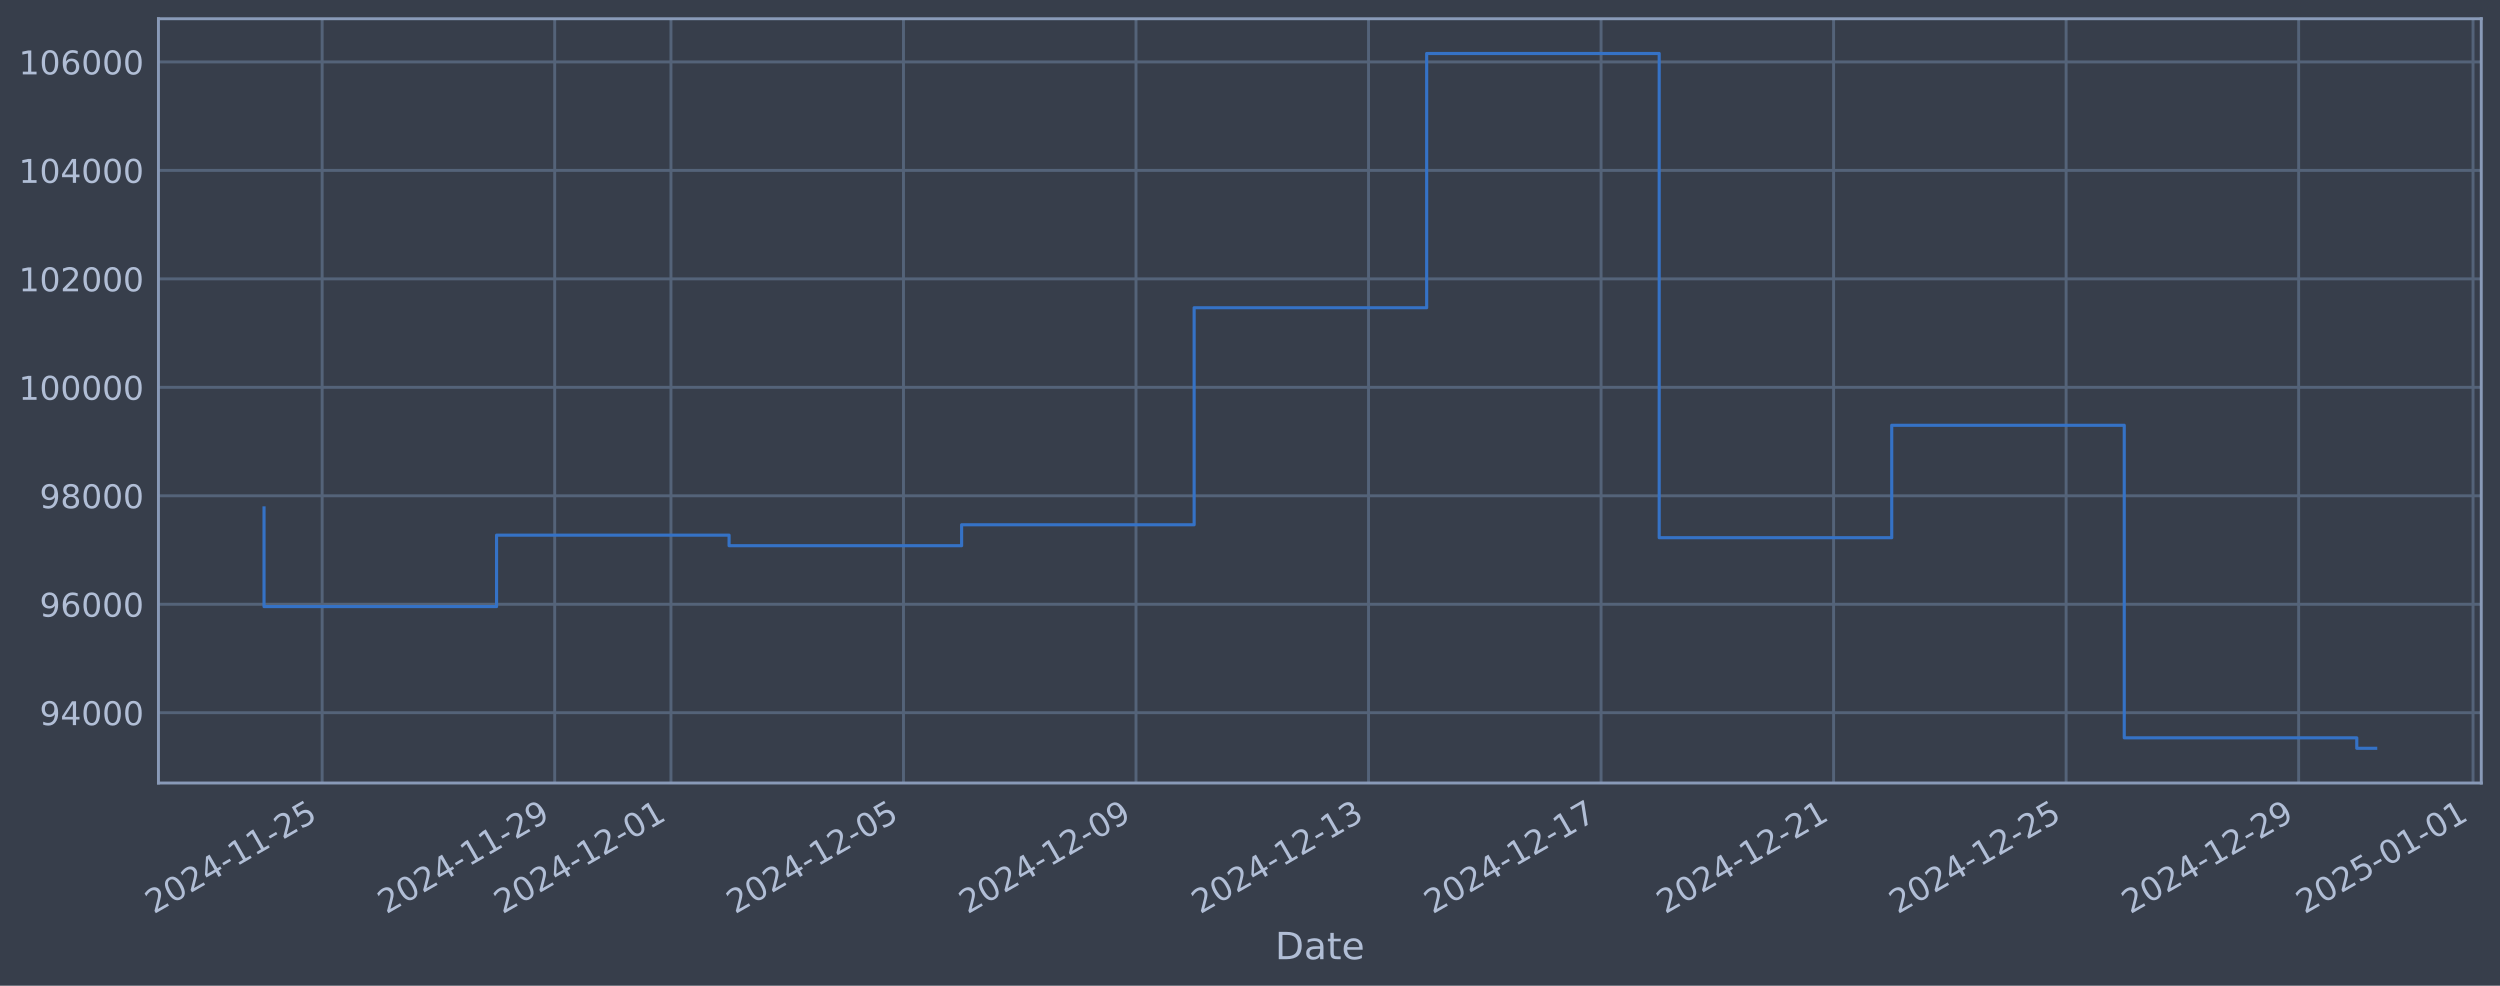
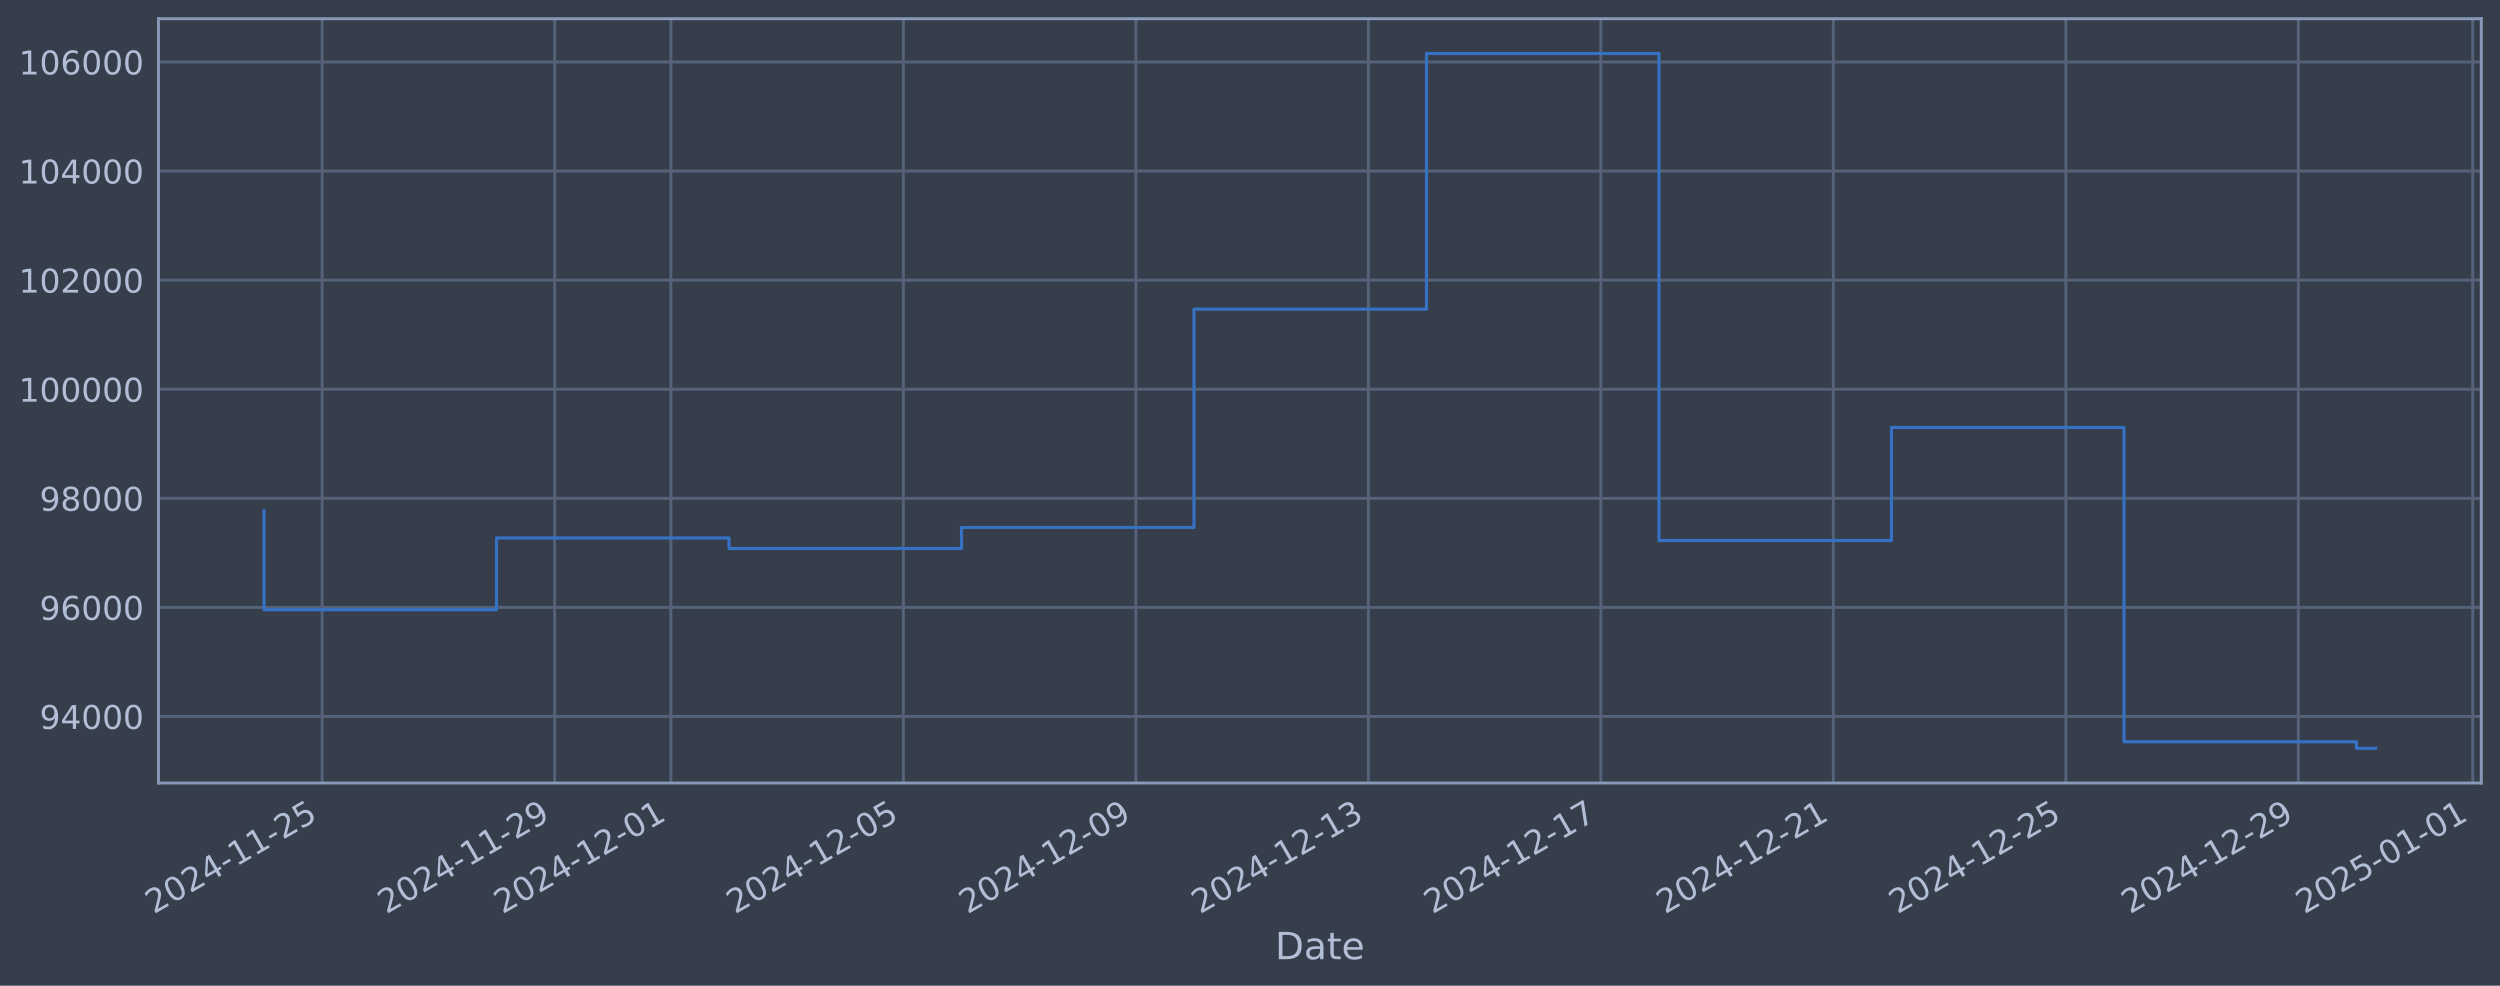
<svg xmlns="http://www.w3.org/2000/svg" xmlns:xlink="http://www.w3.org/1999/xlink" width="960.9pt" height="378.87pt" viewBox="0 0 960.9 378.87" version="1.1">
  <defs>
    <style type="text/css">*{stroke-linejoin: round; stroke-linecap: butt}</style>
  </defs>
  <g id="figure_1">
    <g id="patch_1">
      <path d="M 0 378.87  L 960.9 378.87  L 960.9 0  L 0 0  z " style="fill: #373e4b" />
    </g>
    <g id="axes_1">
      <g id="patch_2">
        <path d="M 60.901 300.96  L 953.701 300.96  L 953.701 7.2  L 60.901 7.2  z " style="fill: #373e4b" />
      </g>
      <g id="matplotlib.axis_1">
        <g id="xtick_1">
          <g id="line2d_1">
-             <path d="M 123.826 300.96  L 123.826 7.2  " clip-path="url(#p2605ccf905)" style="fill: none; stroke: #546379; stroke-width: 1.12; stroke-linecap: square" />
+             <path d="M 123.822 300.96  L 123.822 7.2  " clip-path="url(#pa793a145da)" style="fill: none; stroke: #546379; stroke-width: 1.12; stroke-linecap: square" />
          </g>
          <g id="line2d_2" />
          <g id="text_1">
-             <g style="fill: #b1bed6" transform="translate(59.10038 351.4642) rotate(-30) scale(0.126 -0.126)">
+             <g style="fill: #b1bed6" transform="translate(59.09698 351.4642) rotate(-30) scale(0.126 -0.126)">
              <defs>
                <path id="DejaVuSans-32" d="M 1228 531  L 3431 531  L 3431 0  L 469 0  L 469 531  Q 828 903 1448 1529  Q 2069 2156 2228 2338  Q 2531 2678 2651 2914  Q 2772 3150 2772 3378  Q 2772 3750 2511 3984  Q 2250 4219 1831 4219  Q 1534 4219 1204 4116  Q 875 4013 500 3803  L 500 4441  Q 881 4594 1212 4672  Q 1544 4750 1819 4750  Q 2544 4750 2975 4387  Q 3406 4025 3406 3419  Q 3406 3131 3298 2873  Q 3191 2616 2906 2266  Q 2828 2175 2409 1742  Q 1991 1309 1228 531  z " transform="scale(0.015625)" />
                <path id="DejaVuSans-30" d="M 2034 4250  Q 1547 4250 1301 3770  Q 1056 3291 1056 2328  Q 1056 1369 1301 889  Q 1547 409 2034 409  Q 2525 409 2770 889  Q 3016 1369 3016 2328  Q 3016 3291 2770 3770  Q 2525 4250 2034 4250  z M 2034 4750  Q 2819 4750 3233 4129  Q 3647 3509 3647 2328  Q 3647 1150 3233 529  Q 2819 -91 2034 -91  Q 1250 -91 836 529  Q 422 1150 422 2328  Q 422 3509 836 4129  Q 1250 4750 2034 4750  z " transform="scale(0.015625)" />
                <path id="DejaVuSans-34" d="M 2419 4116  L 825 1625  L 2419 1625  L 2419 4116  z M 2253 4666  L 3047 4666  L 3047 1625  L 3713 1625  L 3713 1100  L 3047 1100  L 3047 0  L 2419 0  L 2419 1100  L 313 1100  L 313 1709  L 2253 4666  z " transform="scale(0.015625)" />
                <path id="DejaVuSans-2d" d="M 313 2009  L 1997 2009  L 1997 1497  L 313 1497  L 313 2009  z " transform="scale(0.015625)" />
                <path id="DejaVuSans-31" d="M 794 531  L 1825 531  L 1825 4091  L 703 3866  L 703 4441  L 1819 4666  L 2450 4666  L 2450 531  L 3481 531  L 3481 0  L 794 0  L 794 531  z " transform="scale(0.015625)" />
                <path id="DejaVuSans-35" d="M 691 4666  L 3169 4666  L 3169 4134  L 1269 4134  L 1269 2991  Q 1406 3038 1543 3061  Q 1681 3084 1819 3084  Q 2600 3084 3056 2656  Q 3513 2228 3513 1497  Q 3513 744 3044 326  Q 2575 -91 1722 -91  Q 1428 -91 1123 -41  Q 819 9 494 109  L 494 744  Q 775 591 1075 516  Q 1375 441 1709 441  Q 2250 441 2565 725  Q 2881 1009 2881 1497  Q 2881 1984 2565 2268  Q 2250 2553 1709 2553  Q 1456 2553 1204 2497  Q 953 2441 691 2322  L 691 4666  z " transform="scale(0.015625)" />
              </defs>
              <use xlink:href="#DejaVuSans-32" />
              <use xlink:href="#DejaVuSans-30" transform="translate(63.62305 0)" />
              <use xlink:href="#DejaVuSans-32" transform="translate(127.2461 0)" />
              <use xlink:href="#DejaVuSans-34" transform="translate(190.8691 0)" />
              <use xlink:href="#DejaVuSans-2d" transform="translate(254.4922 0)" />
              <use xlink:href="#DejaVuSans-31" transform="translate(290.5762 0)" />
              <use xlink:href="#DejaVuSans-31" transform="translate(354.1992 0)" />
              <use xlink:href="#DejaVuSans-2d" transform="translate(417.8223 0)" />
              <use xlink:href="#DejaVuSans-32" transform="translate(453.9062 0)" />
              <use xlink:href="#DejaVuSans-35" transform="translate(517.5293 0)" />
            </g>
          </g>
        </g>
        <g id="xtick_2">
          <g id="line2d_3">
-             <path d="M 213.2 300.96  L 213.2 7.2  " clip-path="url(#p2605ccf905)" style="fill: none; stroke: #546379; stroke-width: 1.12; stroke-linecap: square" />
+             <path d="M 213.183 300.96  L 213.183 7.2  " clip-path="url(#pa793a145da)" style="fill: none; stroke: #546379; stroke-width: 1.12; stroke-linecap: square" />
          </g>
          <g id="line2d_4" />
          <g id="text_2">
-             <g style="fill: #b1bed6" transform="translate(148.4747 351.4642) rotate(-30) scale(0.126 -0.126)">
+             <g style="fill: #b1bed6" transform="translate(148.4576 351.4642) rotate(-30) scale(0.126 -0.126)">
              <defs>
                <path id="DejaVuSans-39" d="M 703 97  L 703 672  Q 941 559 1184 500  Q 1428 441 1663 441  Q 2288 441 2617 861  Q 2947 1281 2994 2138  Q 2813 1869 2534 1725  Q 2256 1581 1919 1581  Q 1219 1581 811 2004  Q 403 2428 403 3163  Q 403 3881 828 4315  Q 1253 4750 1959 4750  Q 2769 4750 3195 4129  Q 3622 3509 3622 2328  Q 3622 1225 3098 567  Q 2575 -91 1691 -91  Q 1453 -91 1209 -44  Q 966 3 703 97  z M 1959 2075  Q 2384 2075 2632 2365  Q 2881 2656 2881 3163  Q 2881 3666 2632 3958  Q 2384 4250 1959 4250  Q 1534 4250 1286 3958  Q 1038 3666 1038 3163  Q 1038 2656 1286 2365  Q 1534 2075 1959 2075  z " transform="scale(0.015625)" />
              </defs>
              <use xlink:href="#DejaVuSans-32" />
              <use xlink:href="#DejaVuSans-30" transform="translate(63.62305 0)" />
              <use xlink:href="#DejaVuSans-32" transform="translate(127.2461 0)" />
              <use xlink:href="#DejaVuSans-34" transform="translate(190.8691 0)" />
              <use xlink:href="#DejaVuSans-2d" transform="translate(254.4922 0)" />
              <use xlink:href="#DejaVuSans-31" transform="translate(290.5762 0)" />
              <use xlink:href="#DejaVuSans-31" transform="translate(354.1992 0)" />
              <use xlink:href="#DejaVuSans-2d" transform="translate(417.8223 0)" />
              <use xlink:href="#DejaVuSans-32" transform="translate(453.9062 0)" />
              <use xlink:href="#DejaVuSans-39" transform="translate(517.5293 0)" />
            </g>
          </g>
        </g>
        <g id="xtick_3">
          <g id="line2d_5">
-             <path d="M 257.887 300.96  L 257.887 7.2  " clip-path="url(#p2605ccf905)" style="fill: none; stroke: #546379; stroke-width: 1.12; stroke-linecap: square" />
+             <path d="M 257.863 300.96  L 257.863 7.2  " clip-path="url(#pa793a145da)" style="fill: none; stroke: #546379; stroke-width: 1.12; stroke-linecap: square" />
          </g>
          <g id="line2d_6" />
          <g id="text_3">
-             <g style="fill: #b1bed6" transform="translate(193.1618 351.4642) rotate(-30) scale(0.126 -0.126)">
+             <g style="fill: #b1bed6" transform="translate(193.138 351.4642) rotate(-30) scale(0.126 -0.126)">
              <use xlink:href="#DejaVuSans-32" />
              <use xlink:href="#DejaVuSans-30" transform="translate(63.62305 0)" />
              <use xlink:href="#DejaVuSans-32" transform="translate(127.2461 0)" />
              <use xlink:href="#DejaVuSans-34" transform="translate(190.8691 0)" />
              <use xlink:href="#DejaVuSans-2d" transform="translate(254.4922 0)" />
              <use xlink:href="#DejaVuSans-31" transform="translate(290.5762 0)" />
              <use xlink:href="#DejaVuSans-32" transform="translate(354.1992 0)" />
              <use xlink:href="#DejaVuSans-2d" transform="translate(417.8223 0)" />
              <use xlink:href="#DejaVuSans-30" transform="translate(453.9062 0)" />
              <use xlink:href="#DejaVuSans-31" transform="translate(517.5293 0)" />
            </g>
          </g>
        </g>
        <g id="xtick_4">
          <g id="line2d_7">
-             <path d="M 347.262 300.96  L 347.262 7.2  " clip-path="url(#p2605ccf905)" style="fill: none; stroke: #546379; stroke-width: 1.12; stroke-linecap: square" />
+             <path d="M 347.224 300.96  L 347.224 7.2  " clip-path="url(#pa793a145da)" style="fill: none; stroke: #546379; stroke-width: 1.12; stroke-linecap: square" />
          </g>
          <g id="line2d_8" />
          <g id="text_4">
-             <g style="fill: #b1bed6" transform="translate(282.5361 351.4642) rotate(-30) scale(0.126 -0.126)">
+             <g style="fill: #b1bed6" transform="translate(282.4986 351.4642) rotate(-30) scale(0.126 -0.126)">
              <use xlink:href="#DejaVuSans-32" />
              <use xlink:href="#DejaVuSans-30" transform="translate(63.62305 0)" />
              <use xlink:href="#DejaVuSans-32" transform="translate(127.2461 0)" />
              <use xlink:href="#DejaVuSans-34" transform="translate(190.8691 0)" />
              <use xlink:href="#DejaVuSans-2d" transform="translate(254.4922 0)" />
              <use xlink:href="#DejaVuSans-31" transform="translate(290.5762 0)" />
              <use xlink:href="#DejaVuSans-32" transform="translate(354.1992 0)" />
              <use xlink:href="#DejaVuSans-2d" transform="translate(417.8223 0)" />
              <use xlink:href="#DejaVuSans-30" transform="translate(453.9062 0)" />
              <use xlink:href="#DejaVuSans-35" transform="translate(517.5293 0)" />
            </g>
          </g>
        </g>
        <g id="xtick_5">
          <g id="line2d_9">
-             <path d="M 436.636 300.96  L 436.636 7.2  " clip-path="url(#p2605ccf905)" style="fill: none; stroke: #546379; stroke-width: 1.12; stroke-linecap: square" />
+             <path d="M 436.585 300.96  L 436.585 7.2  " clip-path="url(#pa793a145da)" style="fill: none; stroke: #546379; stroke-width: 1.12; stroke-linecap: square" />
          </g>
          <g id="line2d_10" />
          <g id="text_5">
-             <g style="fill: #b1bed6" transform="translate(371.9103 351.4642) rotate(-30) scale(0.126 -0.126)">
+             <g style="fill: #b1bed6" transform="translate(371.8593 351.4642) rotate(-30) scale(0.126 -0.126)">
              <use xlink:href="#DejaVuSans-32" />
              <use xlink:href="#DejaVuSans-30" transform="translate(63.62305 0)" />
              <use xlink:href="#DejaVuSans-32" transform="translate(127.2461 0)" />
              <use xlink:href="#DejaVuSans-34" transform="translate(190.8691 0)" />
              <use xlink:href="#DejaVuSans-2d" transform="translate(254.4922 0)" />
              <use xlink:href="#DejaVuSans-31" transform="translate(290.5762 0)" />
              <use xlink:href="#DejaVuSans-32" transform="translate(354.1992 0)" />
              <use xlink:href="#DejaVuSans-2d" transform="translate(417.8223 0)" />
              <use xlink:href="#DejaVuSans-30" transform="translate(453.9062 0)" />
              <use xlink:href="#DejaVuSans-39" transform="translate(517.5293 0)" />
            </g>
          </g>
        </g>
        <g id="xtick_6">
          <g id="line2d_11">
-             <path d="M 526.01 300.96  L 526.01 7.2  " clip-path="url(#p2605ccf905)" style="fill: none; stroke: #546379; stroke-width: 1.12; stroke-linecap: square" />
+             <path d="M 525.945 300.96  L 525.945 7.2  " clip-path="url(#pa793a145da)" style="fill: none; stroke: #546379; stroke-width: 1.12; stroke-linecap: square" />
          </g>
          <g id="line2d_12" />
          <g id="text_6">
-             <g style="fill: #b1bed6" transform="translate(461.2846 351.4642) rotate(-30) scale(0.126 -0.126)">
+             <g style="fill: #b1bed6" transform="translate(461.22 351.4642) rotate(-30) scale(0.126 -0.126)">
              <defs>
                <path id="DejaVuSans-33" d="M 2597 2516  Q 3050 2419 3304 2112  Q 3559 1806 3559 1356  Q 3559 666 3084 287  Q 2609 -91 1734 -91  Q 1441 -91 1130 -33  Q 819 25 488 141  L 488 750  Q 750 597 1062 519  Q 1375 441 1716 441  Q 2309 441 2620 675  Q 2931 909 2931 1356  Q 2931 1769 2642 2001  Q 2353 2234 1838 2234  L 1294 2234  L 1294 2753  L 1863 2753  Q 2328 2753 2575 2939  Q 2822 3125 2822 3475  Q 2822 3834 2567 4026  Q 2313 4219 1838 4219  Q 1578 4219 1281 4162  Q 984 4106 628 3988  L 628 4550  Q 988 4650 1302 4700  Q 1616 4750 1894 4750  Q 2613 4750 3031 4423  Q 3450 4097 3450 3541  Q 3450 3153 3228 2886  Q 3006 2619 2597 2516  z " transform="scale(0.015625)" />
              </defs>
              <use xlink:href="#DejaVuSans-32" />
              <use xlink:href="#DejaVuSans-30" transform="translate(63.62305 0)" />
              <use xlink:href="#DejaVuSans-32" transform="translate(127.2461 0)" />
              <use xlink:href="#DejaVuSans-34" transform="translate(190.8691 0)" />
              <use xlink:href="#DejaVuSans-2d" transform="translate(254.4922 0)" />
              <use xlink:href="#DejaVuSans-31" transform="translate(290.5762 0)" />
              <use xlink:href="#DejaVuSans-32" transform="translate(354.1992 0)" />
              <use xlink:href="#DejaVuSans-2d" transform="translate(417.8223 0)" />
              <use xlink:href="#DejaVuSans-31" transform="translate(453.9062 0)" />
              <use xlink:href="#DejaVuSans-33" transform="translate(517.5293 0)" />
            </g>
          </g>
        </g>
        <g id="xtick_7">
          <g id="line2d_13">
-             <path d="M 615.384 300.96  L 615.384 7.2  " clip-path="url(#p2605ccf905)" style="fill: none; stroke: #546379; stroke-width: 1.12; stroke-linecap: square" />
+             <path d="M 615.306 300.96  L 615.306 7.2  " clip-path="url(#pa793a145da)" style="fill: none; stroke: #546379; stroke-width: 1.12; stroke-linecap: square" />
          </g>
          <g id="line2d_14" />
          <g id="text_7">
-             <g style="fill: #b1bed6" transform="translate(550.6589 351.4642) rotate(-30) scale(0.126 -0.126)">
+             <g style="fill: #b1bed6" transform="translate(550.5806 351.4642) rotate(-30) scale(0.126 -0.126)">
              <defs>
                <path id="DejaVuSans-37" d="M 525 4666  L 3525 4666  L 3525 4397  L 1831 0  L 1172 0  L 2766 4134  L 525 4134  L 525 4666  z " transform="scale(0.015625)" />
              </defs>
              <use xlink:href="#DejaVuSans-32" />
              <use xlink:href="#DejaVuSans-30" transform="translate(63.62305 0)" />
              <use xlink:href="#DejaVuSans-32" transform="translate(127.2461 0)" />
              <use xlink:href="#DejaVuSans-34" transform="translate(190.8691 0)" />
              <use xlink:href="#DejaVuSans-2d" transform="translate(254.4922 0)" />
              <use xlink:href="#DejaVuSans-31" transform="translate(290.5762 0)" />
              <use xlink:href="#DejaVuSans-32" transform="translate(354.1992 0)" />
              <use xlink:href="#DejaVuSans-2d" transform="translate(417.8223 0)" />
              <use xlink:href="#DejaVuSans-31" transform="translate(453.9062 0)" />
              <use xlink:href="#DejaVuSans-37" transform="translate(517.5293 0)" />
            </g>
          </g>
        </g>
        <g id="xtick_8">
          <g id="line2d_15">
-             <path d="M 704.759 300.96  L 704.759 7.2  " clip-path="url(#p2605ccf905)" style="fill: none; stroke: #546379; stroke-width: 1.12; stroke-linecap: square" />
+             <path d="M 704.667 300.96  L 704.667 7.2  " clip-path="url(#pa793a145da)" style="fill: none; stroke: #546379; stroke-width: 1.12; stroke-linecap: square" />
          </g>
          <g id="line2d_16" />
          <g id="text_8">
-             <g style="fill: #b1bed6" transform="translate(640.0332 351.4642) rotate(-30) scale(0.126 -0.126)">
+             <g style="fill: #b1bed6" transform="translate(639.9413 351.4642) rotate(-30) scale(0.126 -0.126)">
              <use xlink:href="#DejaVuSans-32" />
              <use xlink:href="#DejaVuSans-30" transform="translate(63.62305 0)" />
              <use xlink:href="#DejaVuSans-32" transform="translate(127.2461 0)" />
              <use xlink:href="#DejaVuSans-34" transform="translate(190.8691 0)" />
              <use xlink:href="#DejaVuSans-2d" transform="translate(254.4922 0)" />
              <use xlink:href="#DejaVuSans-31" transform="translate(290.5762 0)" />
              <use xlink:href="#DejaVuSans-32" transform="translate(354.1992 0)" />
              <use xlink:href="#DejaVuSans-2d" transform="translate(417.8223 0)" />
              <use xlink:href="#DejaVuSans-32" transform="translate(453.9062 0)" />
              <use xlink:href="#DejaVuSans-31" transform="translate(517.5293 0)" />
            </g>
          </g>
        </g>
        <g id="xtick_9">
          <g id="line2d_17">
-             <path d="M 794.133 300.96  L 794.133 7.2  " clip-path="url(#p2605ccf905)" style="fill: none; stroke: #546379; stroke-width: 1.12; stroke-linecap: square" />
+             <path d="M 794.027 300.96  L 794.027 7.2  " clip-path="url(#pa793a145da)" style="fill: none; stroke: #546379; stroke-width: 1.12; stroke-linecap: square" />
          </g>
          <g id="line2d_18" />
          <g id="text_9">
-             <g style="fill: #b1bed6" transform="translate(729.4075 351.4642) rotate(-30) scale(0.126 -0.126)">
+             <g style="fill: #b1bed6" transform="translate(729.302 351.4642) rotate(-30) scale(0.126 -0.126)">
              <use xlink:href="#DejaVuSans-32" />
              <use xlink:href="#DejaVuSans-30" transform="translate(63.62305 0)" />
              <use xlink:href="#DejaVuSans-32" transform="translate(127.2461 0)" />
              <use xlink:href="#DejaVuSans-34" transform="translate(190.8691 0)" />
              <use xlink:href="#DejaVuSans-2d" transform="translate(254.4922 0)" />
              <use xlink:href="#DejaVuSans-31" transform="translate(290.5762 0)" />
              <use xlink:href="#DejaVuSans-32" transform="translate(354.1992 0)" />
              <use xlink:href="#DejaVuSans-2d" transform="translate(417.8223 0)" />
              <use xlink:href="#DejaVuSans-32" transform="translate(453.9062 0)" />
              <use xlink:href="#DejaVuSans-35" transform="translate(517.5293 0)" />
            </g>
          </g>
        </g>
        <g id="xtick_10">
          <g id="line2d_19">
-             <path d="M 883.507 300.96  L 883.507 7.2  " clip-path="url(#p2605ccf905)" style="fill: none; stroke: #546379; stroke-width: 1.12; stroke-linecap: square" />
+             <path d="M 883.388 300.96  L 883.388 7.2  " clip-path="url(#pa793a145da)" style="fill: none; stroke: #546379; stroke-width: 1.12; stroke-linecap: square" />
          </g>
          <g id="line2d_20" />
          <g id="text_10">
-             <g style="fill: #b1bed6" transform="translate(818.7817 351.4642) rotate(-30) scale(0.126 -0.126)">
+             <g style="fill: #b1bed6" transform="translate(818.6627 351.4642) rotate(-30) scale(0.126 -0.126)">
              <use xlink:href="#DejaVuSans-32" />
              <use xlink:href="#DejaVuSans-30" transform="translate(63.62305 0)" />
              <use xlink:href="#DejaVuSans-32" transform="translate(127.2461 0)" />
              <use xlink:href="#DejaVuSans-34" transform="translate(190.8691 0)" />
              <use xlink:href="#DejaVuSans-2d" transform="translate(254.4922 0)" />
              <use xlink:href="#DejaVuSans-31" transform="translate(290.5762 0)" />
              <use xlink:href="#DejaVuSans-32" transform="translate(354.1992 0)" />
              <use xlink:href="#DejaVuSans-2d" transform="translate(417.8223 0)" />
              <use xlink:href="#DejaVuSans-32" transform="translate(453.9062 0)" />
              <use xlink:href="#DejaVuSans-39" transform="translate(517.5293 0)" />
            </g>
          </g>
        </g>
        <g id="xtick_11">
          <g id="line2d_21">
-             <path d="M 950.538 300.96  L 950.538 7.2  " clip-path="url(#p2605ccf905)" style="fill: none; stroke: #546379; stroke-width: 1.12; stroke-linecap: square" />
+             <path d="M 950.409 300.96  L 950.409 7.2  " clip-path="url(#pa793a145da)" style="fill: none; stroke: #546379; stroke-width: 1.12; stroke-linecap: square" />
          </g>
          <g id="line2d_22" />
          <g id="text_11">
-             <g style="fill: #b1bed6" transform="translate(885.8124 351.4642) rotate(-30) scale(0.126 -0.126)">
+             <g style="fill: #b1bed6" transform="translate(885.6832 351.4642) rotate(-30) scale(0.126 -0.126)">
              <use xlink:href="#DejaVuSans-32" />
              <use xlink:href="#DejaVuSans-30" transform="translate(63.62305 0)" />
              <use xlink:href="#DejaVuSans-32" transform="translate(127.2461 0)" />
              <use xlink:href="#DejaVuSans-35" transform="translate(190.8691 0)" />
              <use xlink:href="#DejaVuSans-2d" transform="translate(254.4922 0)" />
              <use xlink:href="#DejaVuSans-30" transform="translate(290.5762 0)" />
              <use xlink:href="#DejaVuSans-31" transform="translate(354.1992 0)" />
              <use xlink:href="#DejaVuSans-2d" transform="translate(417.8223 0)" />
              <use xlink:href="#DejaVuSans-30" transform="translate(453.9062 0)" />
              <use xlink:href="#DejaVuSans-31" transform="translate(517.5293 0)" />
            </g>
          </g>
        </g>
        <g id="text_12">
          <g style="fill: #b1bed6" transform="translate(490.0914 368.6753) scale(0.144 -0.144)">
            <defs>
              <path id="DejaVuSans-44" d="M 1259 4147  L 1259 519  L 2022 519  Q 2988 519 3436 956  Q 3884 1394 3884 2338  Q 3884 3275 3436 3711  Q 2988 4147 2022 4147  L 1259 4147  z M 628 4666  L 1925 4666  Q 3281 4666 3915 4102  Q 4550 3538 4550 2338  Q 4550 1131 3912 565  Q 3275 0 1925 0  L 628 0  L 628 4666  z " transform="scale(0.015625)" />
              <path id="DejaVuSans-61" d="M 2194 1759  Q 1497 1759 1228 1600  Q 959 1441 959 1056  Q 959 750 1161 570  Q 1363 391 1709 391  Q 2188 391 2477 730  Q 2766 1069 2766 1631  L 2766 1759  L 2194 1759  z M 3341 1997  L 3341 0  L 2766 0  L 2766 531  Q 2569 213 2275 61  Q 1981 -91 1556 -91  Q 1019 -91 701 211  Q 384 513 384 1019  Q 384 1609 779 1909  Q 1175 2209 1959 2209  L 2766 2209  L 2766 2266  Q 2766 2663 2505 2880  Q 2244 3097 1772 3097  Q 1472 3097 1187 3025  Q 903 2953 641 2809  L 641 3341  Q 956 3463 1253 3523  Q 1550 3584 1831 3584  Q 2591 3584 2966 3190  Q 3341 2797 3341 1997  z " transform="scale(0.015625)" />
              <path id="DejaVuSans-74" d="M 1172 4494  L 1172 3500  L 2356 3500  L 2356 3053  L 1172 3053  L 1172 1153  Q 1172 725 1289 603  Q 1406 481 1766 481  L 2356 481  L 2356 0  L 1766 0  Q 1100 0 847 248  Q 594 497 594 1153  L 594 3053  L 172 3053  L 172 3500  L 594 3500  L 594 4494  L 1172 4494  z " transform="scale(0.015625)" />
              <path id="DejaVuSans-65" d="M 3597 1894  L 3597 1613  L 953 1613  Q 991 1019 1311 708  Q 1631 397 2203 397  Q 2534 397 2845 478  Q 3156 559 3463 722  L 3463 178  Q 3153 47 2828 -22  Q 2503 -91 2169 -91  Q 1331 -91 842 396  Q 353 884 353 1716  Q 353 2575 817 3079  Q 1281 3584 2069 3584  Q 2775 3584 3186 3129  Q 3597 2675 3597 1894  z M 3022 2063  Q 3016 2534 2758 2815  Q 2500 3097 2075 3097  Q 1594 3097 1305 2825  Q 1016 2553 972 2059  L 3022 2063  z " transform="scale(0.015625)" />
            </defs>
            <use xlink:href="#DejaVuSans-44" />
            <use xlink:href="#DejaVuSans-61" transform="translate(77.00195 0)" />
            <use xlink:href="#DejaVuSans-74" transform="translate(138.2812 0)" />
            <use xlink:href="#DejaVuSans-65" transform="translate(177.4902 0)" />
          </g>
        </g>
      </g>
      <g id="matplotlib.axis_2">
        <g id="ytick_1">
          <g id="line2d_23">
-             <path d="M 60.901 273.936  L 953.701 273.936  " clip-path="url(#p2605ccf905)" style="fill: none; stroke: #546379; stroke-width: 1.12; stroke-linecap: square" />
+             <path d="M 60.901 275.388  L 953.701 275.388  " clip-path="url(#pa793a145da)" style="fill: none; stroke: #546379; stroke-width: 1.12; stroke-linecap: square" />
          </g>
          <g id="line2d_24" />
          <g id="text_13">
-             <g style="fill: #b1bed6" transform="translate(15.21675 278.7235) scale(0.126 -0.126)">
+             <g style="fill: #b1bed6" transform="translate(15.21675 280.1748) scale(0.126 -0.126)">
              <use xlink:href="#DejaVuSans-39" />
              <use xlink:href="#DejaVuSans-34" transform="translate(63.62305 0)" />
              <use xlink:href="#DejaVuSans-30" transform="translate(127.2461 0)" />
              <use xlink:href="#DejaVuSans-30" transform="translate(190.8691 0)" />
              <use xlink:href="#DejaVuSans-30" transform="translate(254.4922 0)" />
            </g>
          </g>
        </g>
        <g id="ytick_2">
          <g id="line2d_25">
-             <path d="M 60.901 232.248  L 953.701 232.248  " clip-path="url(#p2605ccf905)" style="fill: none; stroke: #546379; stroke-width: 1.12; stroke-linecap: square" />
+             <path d="M 60.901 233.46  L 953.701 233.46  " clip-path="url(#pa793a145da)" style="fill: none; stroke: #546379; stroke-width: 1.12; stroke-linecap: square" />
          </g>
          <g id="line2d_26" />
          <g id="text_14">
-             <g style="fill: #b1bed6" transform="translate(15.21675 237.0349) scale(0.126 -0.126)">
+             <g style="fill: #b1bed6" transform="translate(15.21675 238.2473) scale(0.126 -0.126)">
              <defs>
                <path id="DejaVuSans-36" d="M 2113 2584  Q 1688 2584 1439 2293  Q 1191 2003 1191 1497  Q 1191 994 1439 701  Q 1688 409 2113 409  Q 2538 409 2786 701  Q 3034 994 3034 1497  Q 3034 2003 2786 2293  Q 2538 2584 2113 2584  z M 3366 4563  L 3366 3988  Q 3128 4100 2886 4159  Q 2644 4219 2406 4219  Q 1781 4219 1451 3797  Q 1122 3375 1075 2522  Q 1259 2794 1537 2939  Q 1816 3084 2150 3084  Q 2853 3084 3261 2657  Q 3669 2231 3669 1497  Q 3669 778 3244 343  Q 2819 -91 2113 -91  Q 1303 -91 875 529  Q 447 1150 447 2328  Q 447 3434 972 4092  Q 1497 4750 2381 4750  Q 2619 4750 2861 4703  Q 3103 4656 3366 4563  z " transform="scale(0.015625)" />
              </defs>
              <use xlink:href="#DejaVuSans-39" />
              <use xlink:href="#DejaVuSans-36" transform="translate(63.62305 0)" />
              <use xlink:href="#DejaVuSans-30" transform="translate(127.2461 0)" />
              <use xlink:href="#DejaVuSans-30" transform="translate(190.8691 0)" />
              <use xlink:href="#DejaVuSans-30" transform="translate(254.4922 0)" />
            </g>
          </g>
        </g>
        <g id="ytick_3">
          <g id="line2d_27">
-             <path d="M 60.901 190.559  L 953.701 190.559  " clip-path="url(#p2605ccf905)" style="fill: none; stroke: #546379; stroke-width: 1.12; stroke-linecap: square" />
+             <path d="M 60.901 191.533  L 953.701 191.533  " clip-path="url(#pa793a145da)" style="fill: none; stroke: #546379; stroke-width: 1.12; stroke-linecap: square" />
          </g>
          <g id="line2d_28" />
          <g id="text_15">
-             <g style="fill: #b1bed6" transform="translate(15.21675 195.3462) scale(0.126 -0.126)">
+             <g style="fill: #b1bed6" transform="translate(15.21675 196.3199) scale(0.126 -0.126)">
              <defs>
                <path id="DejaVuSans-38" d="M 2034 2216  Q 1584 2216 1326 1975  Q 1069 1734 1069 1313  Q 1069 891 1326 650  Q 1584 409 2034 409  Q 2484 409 2743 651  Q 3003 894 3003 1313  Q 3003 1734 2745 1975  Q 2488 2216 2034 2216  z M 1403 2484  Q 997 2584 770 2862  Q 544 3141 544 3541  Q 544 4100 942 4425  Q 1341 4750 2034 4750  Q 2731 4750 3128 4425  Q 3525 4100 3525 3541  Q 3525 3141 3298 2862  Q 3072 2584 2669 2484  Q 3125 2378 3379 2068  Q 3634 1759 3634 1313  Q 3634 634 3220 271  Q 2806 -91 2034 -91  Q 1263 -91 848 271  Q 434 634 434 1313  Q 434 1759 690 2068  Q 947 2378 1403 2484  z M 1172 3481  Q 1172 3119 1398 2916  Q 1625 2713 2034 2713  Q 2441 2713 2670 2916  Q 2900 3119 2900 3481  Q 2900 3844 2670 4047  Q 2441 4250 2034 4250  Q 1625 4250 1398 4047  Q 1172 3844 1172 3481  z " transform="scale(0.015625)" />
              </defs>
              <use xlink:href="#DejaVuSans-39" />
              <use xlink:href="#DejaVuSans-38" transform="translate(63.62305 0)" />
              <use xlink:href="#DejaVuSans-30" transform="translate(127.2461 0)" />
              <use xlink:href="#DejaVuSans-30" transform="translate(190.8691 0)" />
              <use xlink:href="#DejaVuSans-30" transform="translate(254.4922 0)" />
            </g>
          </g>
        </g>
        <g id="ytick_4">
          <g id="line2d_29">
-             <path d="M 60.901 148.871  L 953.701 148.871  " clip-path="url(#p2605ccf905)" style="fill: none; stroke: #546379; stroke-width: 1.12; stroke-linecap: square" />
+             <path d="M 60.901 149.606  L 953.701 149.606  " clip-path="url(#pa793a145da)" style="fill: none; stroke: #546379; stroke-width: 1.12; stroke-linecap: square" />
          </g>
          <g id="line2d_30" />
          <g id="text_16">
-             <g style="fill: #b1bed6" transform="translate(7.2 153.6576) scale(0.126 -0.126)">
+             <g style="fill: #b1bed6" transform="translate(7.2 154.3925) scale(0.126 -0.126)">
              <use xlink:href="#DejaVuSans-31" />
              <use xlink:href="#DejaVuSans-30" transform="translate(63.62305 0)" />
              <use xlink:href="#DejaVuSans-30" transform="translate(127.2461 0)" />
              <use xlink:href="#DejaVuSans-30" transform="translate(190.8691 0)" />
              <use xlink:href="#DejaVuSans-30" transform="translate(254.4922 0)" />
              <use xlink:href="#DejaVuSans-30" transform="translate(318.1152 0)" />
            </g>
          </g>
        </g>
        <g id="ytick_5">
          <g id="line2d_31">
-             <path d="M 60.901 107.182  L 953.701 107.182  " clip-path="url(#p2605ccf905)" style="fill: none; stroke: #546379; stroke-width: 1.12; stroke-linecap: square" />
+             <path d="M 60.901 107.678  L 953.701 107.678  " clip-path="url(#pa793a145da)" style="fill: none; stroke: #546379; stroke-width: 1.12; stroke-linecap: square" />
          </g>
          <g id="line2d_32" />
          <g id="text_17">
-             <g style="fill: #b1bed6" transform="translate(7.2 111.9689) scale(0.126 -0.126)">
+             <g style="fill: #b1bed6" transform="translate(7.2 112.4651) scale(0.126 -0.126)">
              <use xlink:href="#DejaVuSans-31" />
              <use xlink:href="#DejaVuSans-30" transform="translate(63.62305 0)" />
              <use xlink:href="#DejaVuSans-32" transform="translate(127.2461 0)" />
              <use xlink:href="#DejaVuSans-30" transform="translate(190.8691 0)" />
              <use xlink:href="#DejaVuSans-30" transform="translate(254.4922 0)" />
              <use xlink:href="#DejaVuSans-30" transform="translate(318.1152 0)" />
            </g>
          </g>
        </g>
        <g id="ytick_6">
          <g id="line2d_33">
-             <path d="M 60.901 65.493  L 953.701 65.493  " clip-path="url(#p2605ccf905)" style="fill: none; stroke: #546379; stroke-width: 1.12; stroke-linecap: square" />
+             <path d="M 60.901 65.751  L 953.701 65.751  " clip-path="url(#pa793a145da)" style="fill: none; stroke: #546379; stroke-width: 1.12; stroke-linecap: square" />
          </g>
          <g id="line2d_34" />
          <g id="text_18">
-             <g style="fill: #b1bed6" transform="translate(7.2 70.2803) scale(0.126 -0.126)">
+             <g style="fill: #b1bed6" transform="translate(7.2 70.5377) scale(0.126 -0.126)">
              <use xlink:href="#DejaVuSans-31" />
              <use xlink:href="#DejaVuSans-30" transform="translate(63.62305 0)" />
              <use xlink:href="#DejaVuSans-34" transform="translate(127.2461 0)" />
              <use xlink:href="#DejaVuSans-30" transform="translate(190.8691 0)" />
              <use xlink:href="#DejaVuSans-30" transform="translate(254.4922 0)" />
              <use xlink:href="#DejaVuSans-30" transform="translate(318.1152 0)" />
            </g>
          </g>
        </g>
        <g id="ytick_7">
          <g id="line2d_35">
-             <path d="M 60.901 23.805  L 953.701 23.805  " clip-path="url(#p2605ccf905)" style="fill: none; stroke: #546379; stroke-width: 1.12; stroke-linecap: square" />
+             <path d="M 60.901 23.823  L 953.701 23.823  " clip-path="url(#pa793a145da)" style="fill: none; stroke: #546379; stroke-width: 1.12; stroke-linecap: square" />
          </g>
          <g id="line2d_36" />
          <g id="text_19">
-             <g style="fill: #b1bed6" transform="translate(7.2 28.59166) scale(0.126 -0.126)">
+             <g style="fill: #b1bed6" transform="translate(7.2 28.61029) scale(0.126 -0.126)">
              <use xlink:href="#DejaVuSans-31" />
              <use xlink:href="#DejaVuSans-30" transform="translate(63.62305 0)" />
              <use xlink:href="#DejaVuSans-36" transform="translate(127.2461 0)" />
              <use xlink:href="#DejaVuSans-30" transform="translate(190.8691 0)" />
              <use xlink:href="#DejaVuSans-30" transform="translate(254.4922 0)" />
              <use xlink:href="#DejaVuSans-30" transform="translate(318.1152 0)" />
            </g>
          </g>
        </g>
      </g>
      <g id="line2d_37">
-         <path d="M 101.482 195.209  L 101.482 233.144  L 190.857 233.144  L 190.857 205.7  L 280.231 205.7  L 280.231 209.746  L 369.605 209.746  L 369.605 201.699  L 458.979 201.699  L 458.979 118.281  L 548.354 118.281  L 548.354 20.553  L 637.728 20.553  L 637.728 206.681  L 727.102 206.681  L 727.102 163.459  L 816.477 163.459  L 816.477 283.599  L 905.851 283.599  L 905.851 287.607  L 913.119 287.607  " clip-path="url(#p2605ccf905)" style="fill: none; stroke: #3572c6; stroke-width: 1.2; stroke-linecap: square" />
+         <path d="M 101.482 196.209  L 101.482 234.362  L 190.843 234.362  L 190.843 206.761  L 280.204 206.761  L 280.204 210.829  L 369.564 210.829  L 369.564 202.737  L 458.925 202.737  L 458.925 118.841  L 548.286 118.841  L 548.286 20.553  L 637.646 20.553  L 637.646 207.748  L 727.007 207.748  L 727.007 164.278  L 816.368 164.278  L 816.368 285.106  L 905.728 285.106  L 905.728 287.607  L 913.119 287.607  " clip-path="url(#pa793a145da)" style="fill: none; stroke: #3572c6; stroke-width: 1.2; stroke-linecap: square" />
      </g>
      <g id="patch_3">
        <path d="M 60.901 300.96  L 60.901 7.2  " style="fill: none; stroke: #899ab8; stroke-width: 1.12; stroke-linejoin: miter; stroke-linecap: square" />
      </g>
      <g id="patch_4">
        <path d="M 953.701 300.96  L 953.701 7.2  " style="fill: none; stroke: #899ab8; stroke-width: 1.12; stroke-linejoin: miter; stroke-linecap: square" />
      </g>
      <g id="patch_5">
        <path d="M 60.901 300.96  L 953.701 300.96  " style="fill: none; stroke: #899ab8; stroke-width: 1.12; stroke-linejoin: miter; stroke-linecap: square" />
      </g>
      <g id="patch_6">
        <path d="M 60.901 7.2  L 953.701 7.2  " style="fill: none; stroke: #899ab8; stroke-width: 1.12; stroke-linejoin: miter; stroke-linecap: square" />
      </g>
    </g>
  </g>
  <defs>
-     <clipPath id="p2605ccf905">
+     <clipPath id="pa793a145da">
      <rect x="60.901" y="7.2" width="892.8" height="293.76" />
    </clipPath>
  </defs>
</svg>
